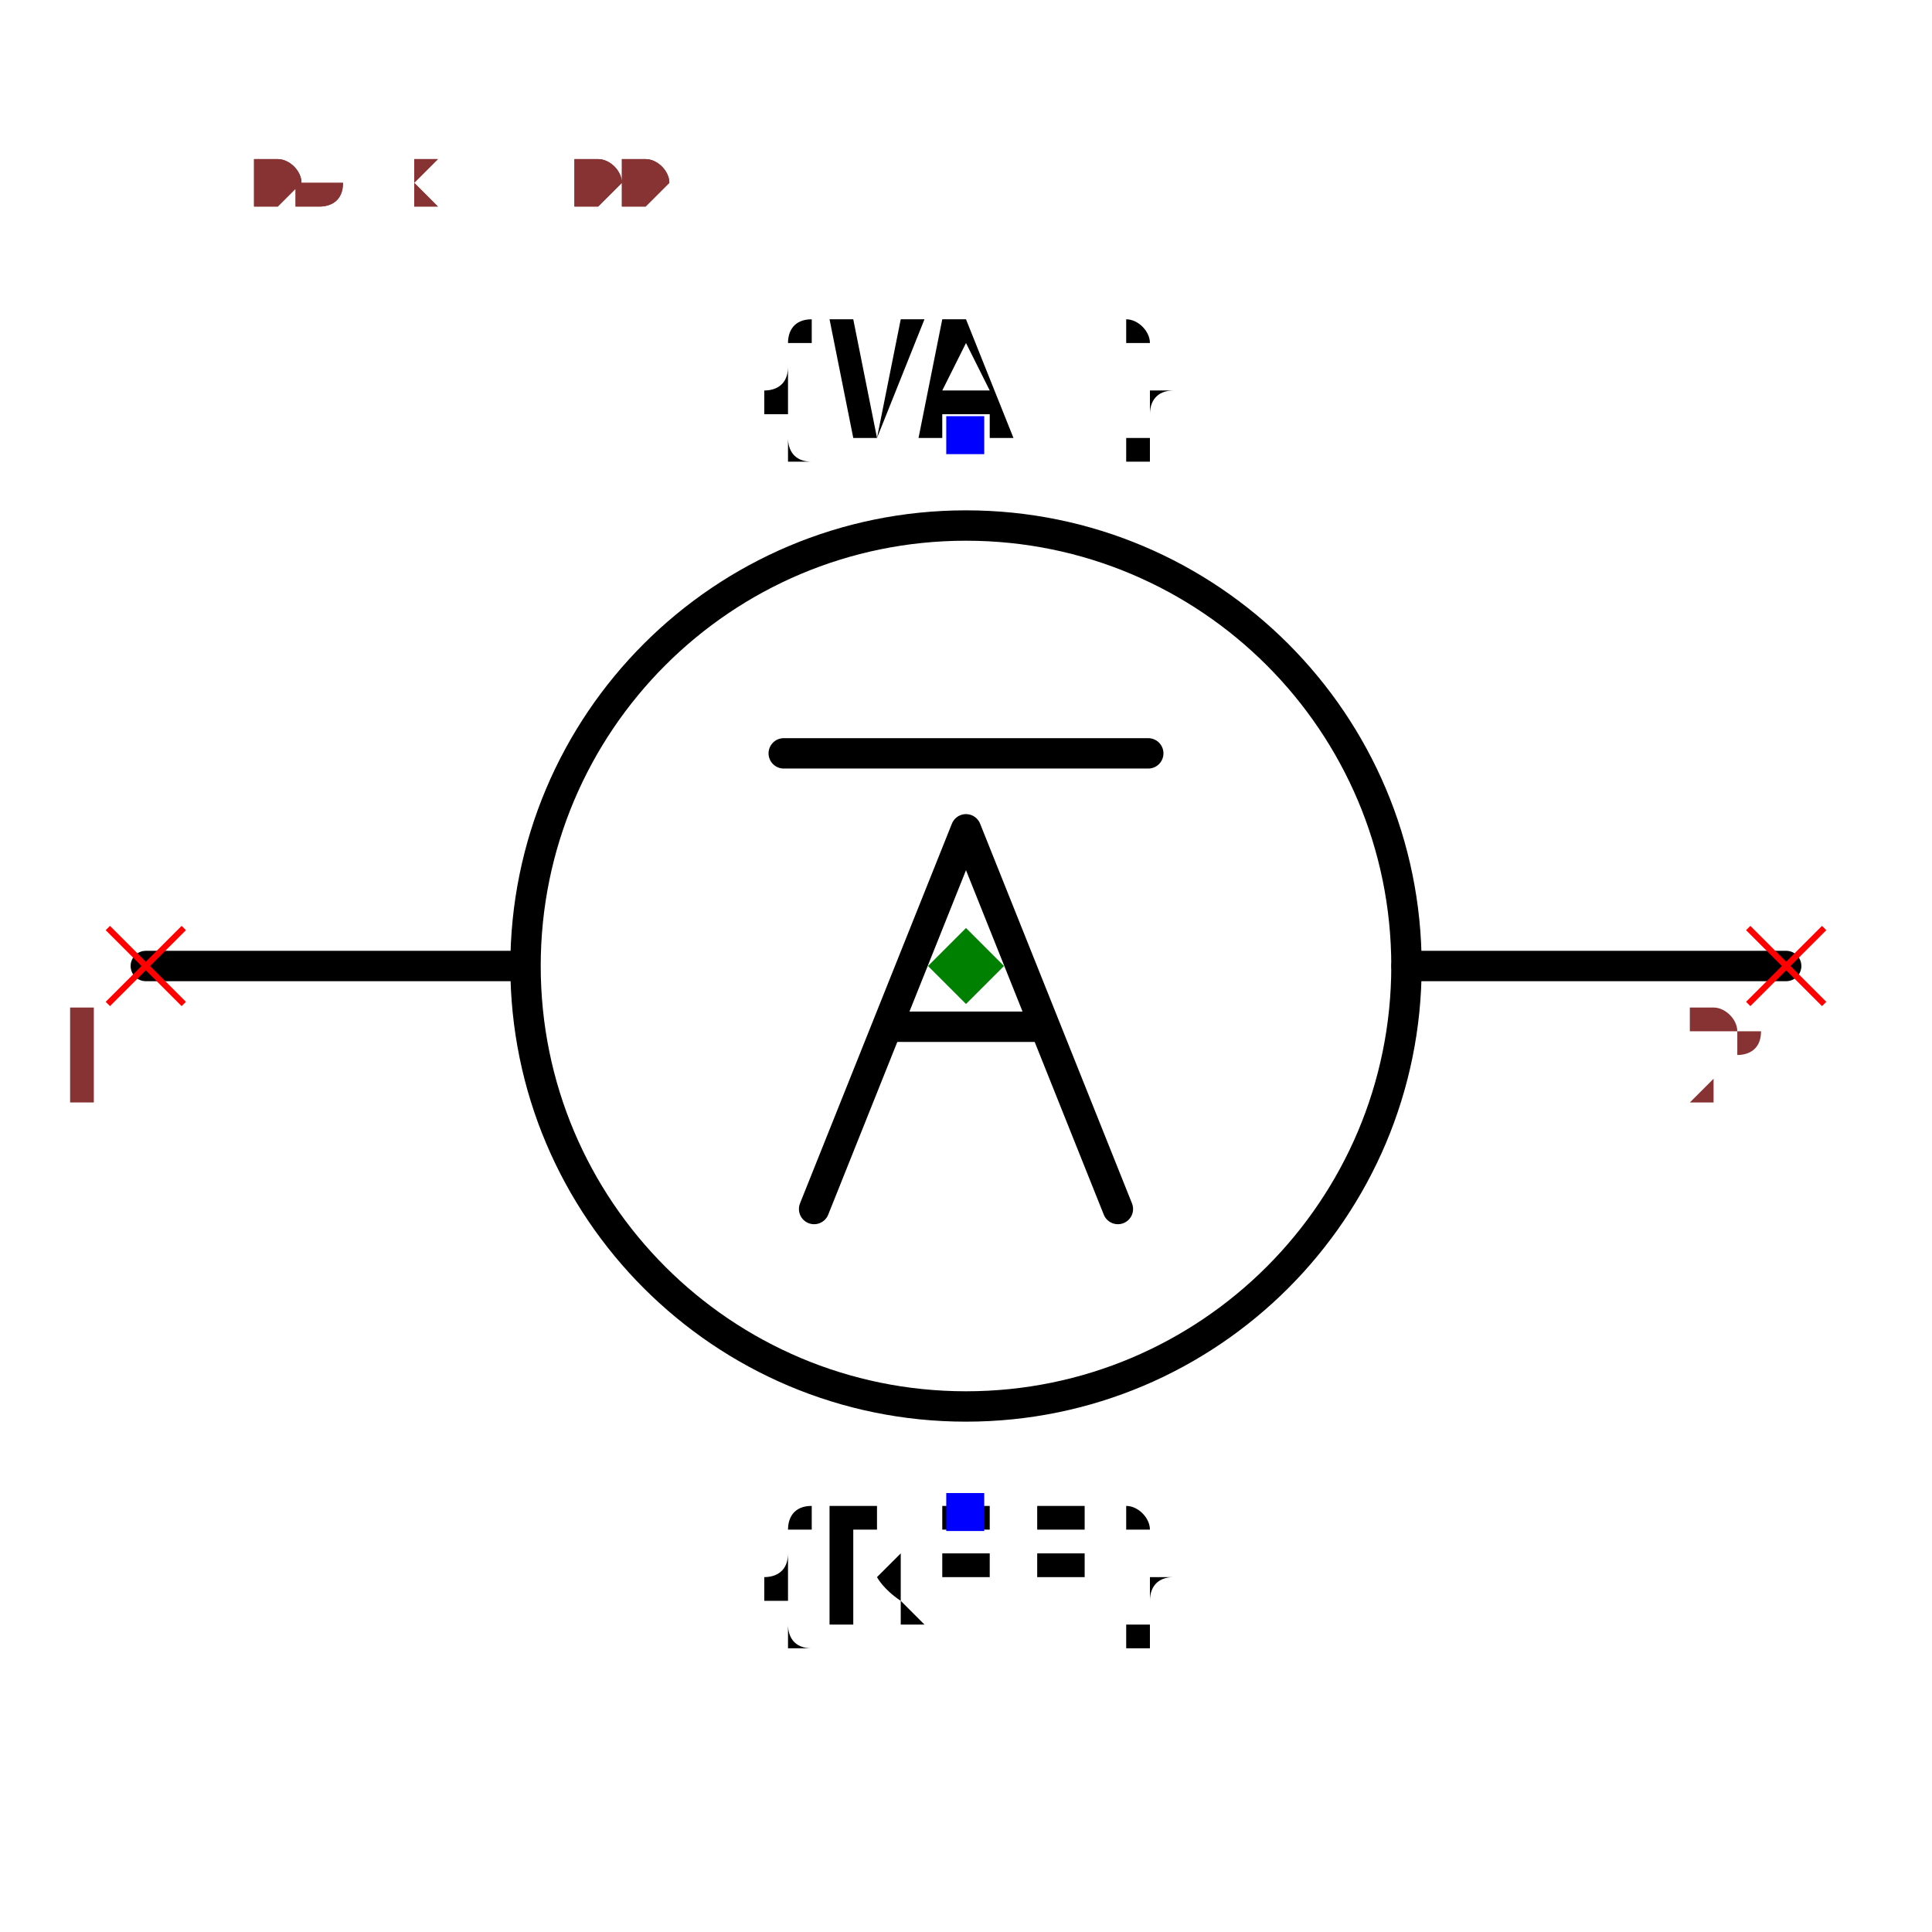
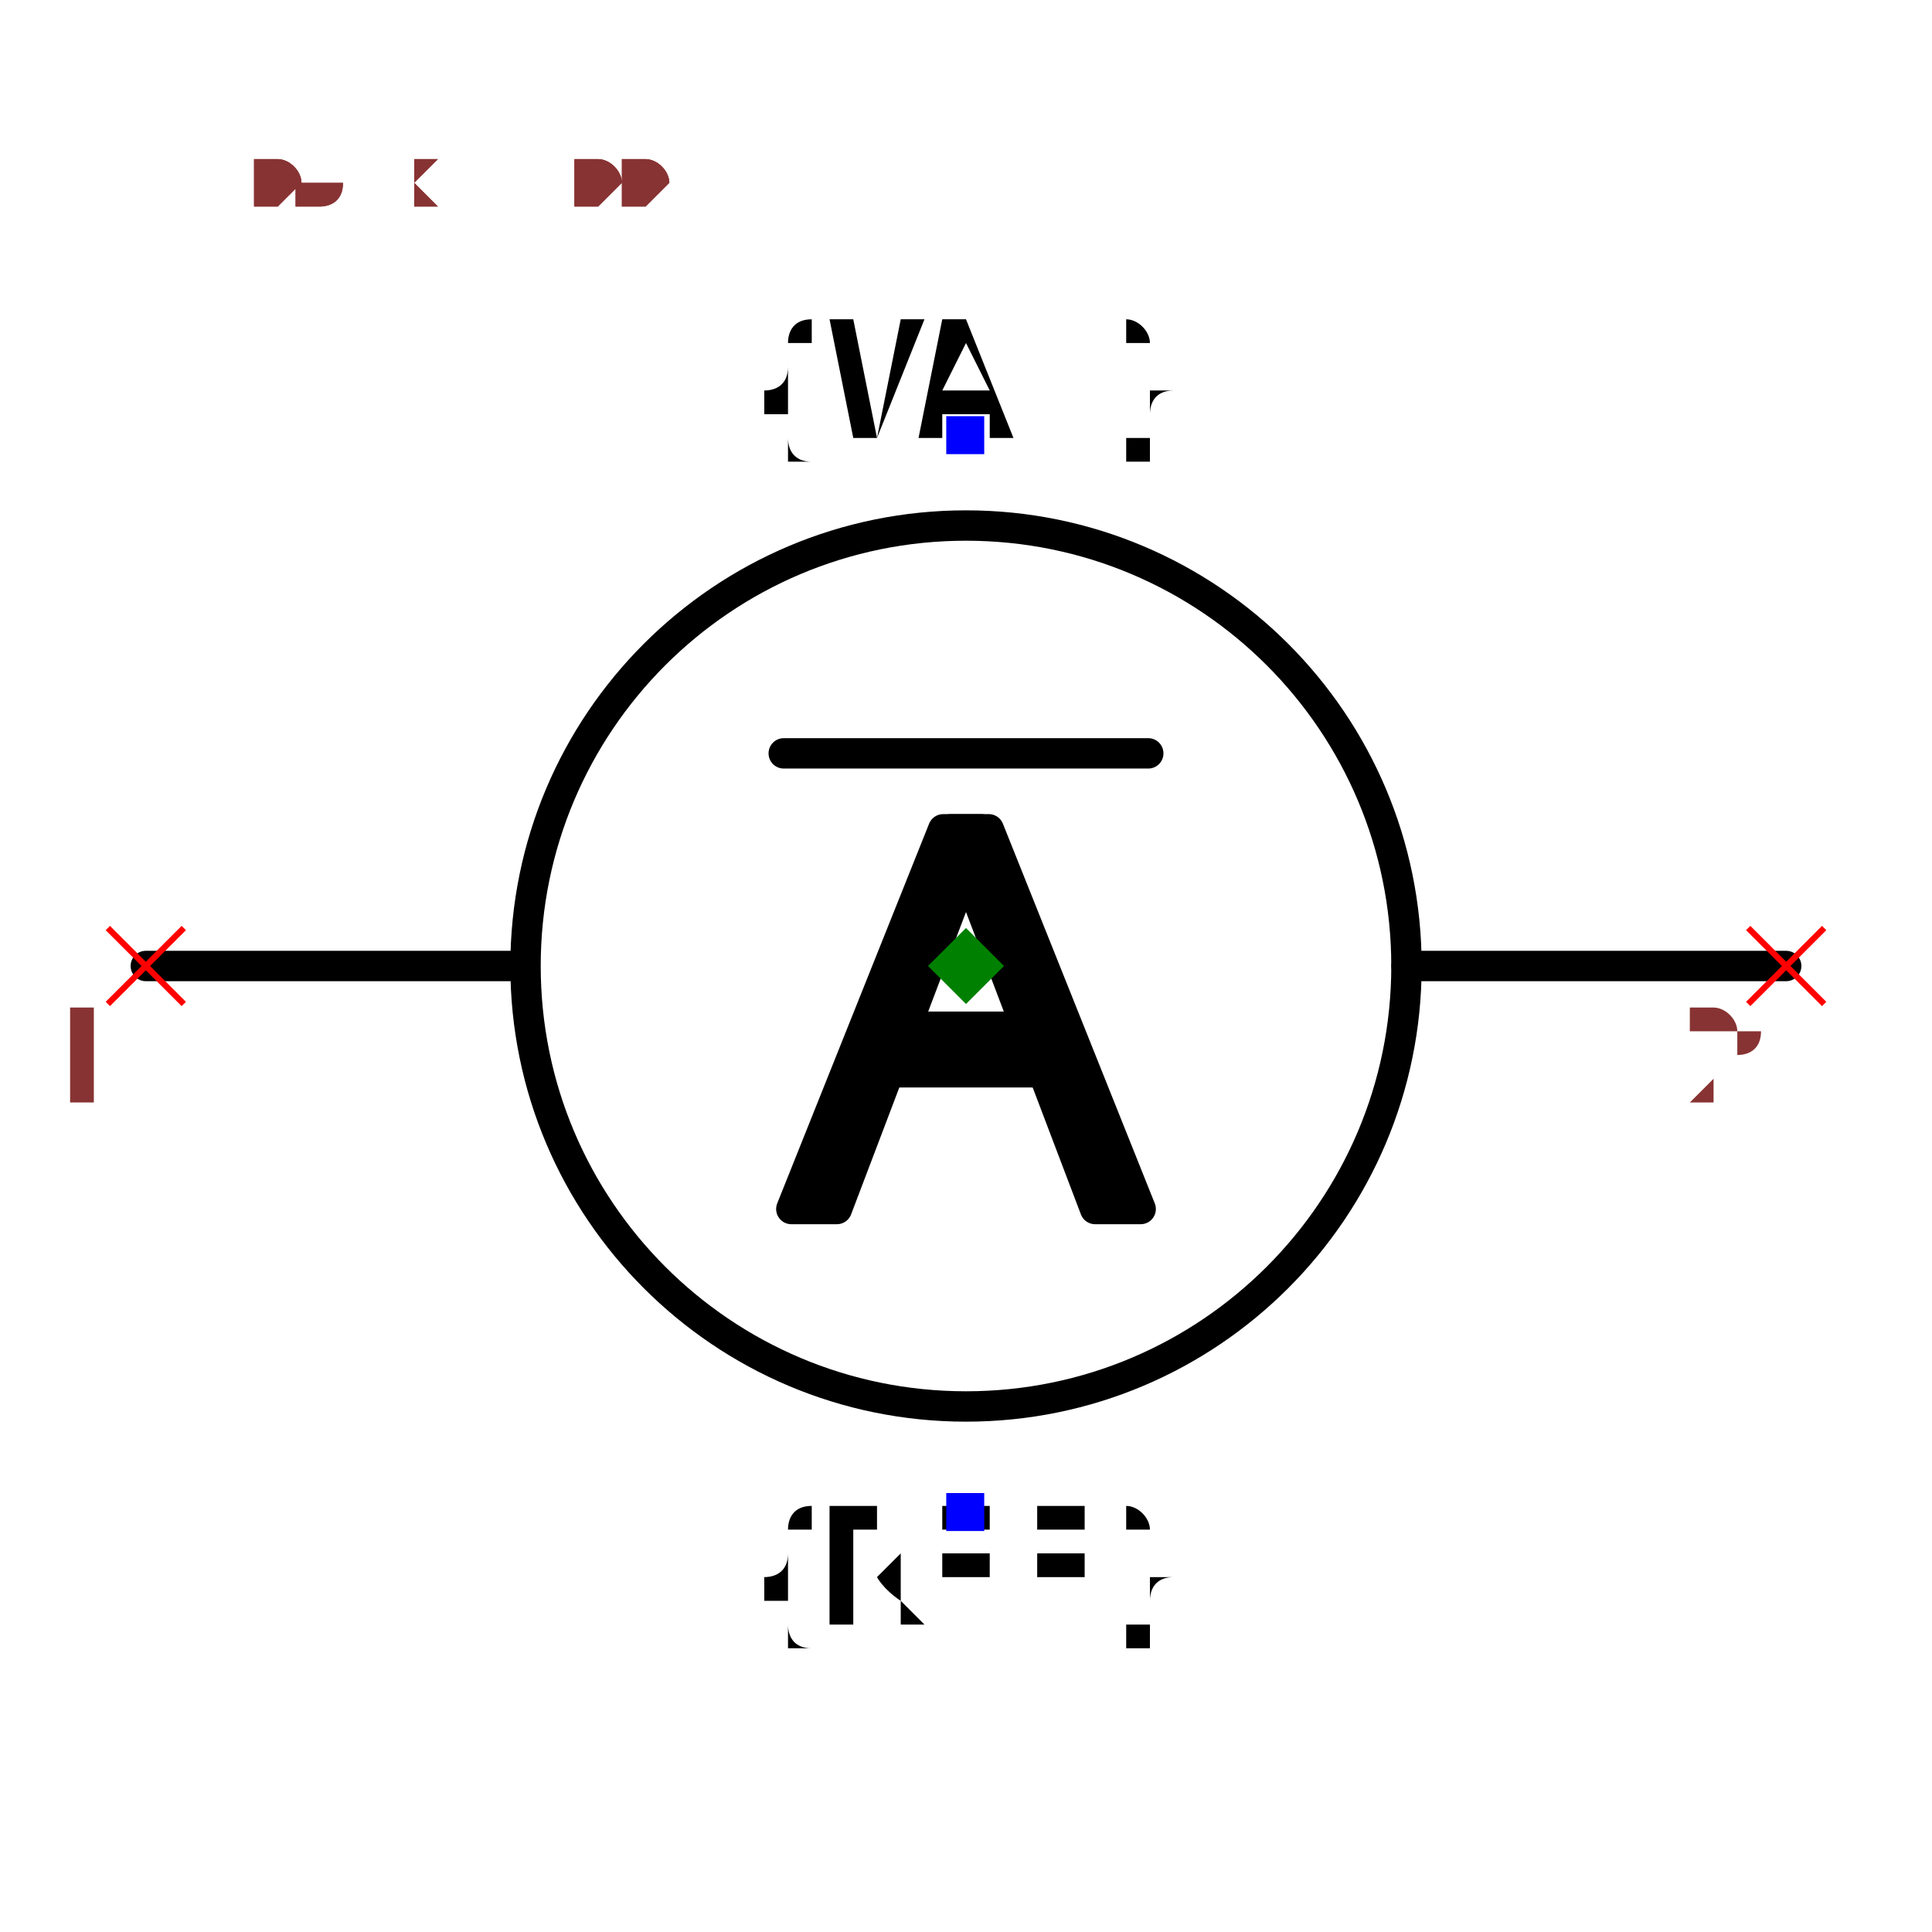
<svg xmlns="http://www.w3.org/2000/svg" width="150" height="150" viewBox="-0.636 -0.6 1.272 1.2">
  <path d="M-0.54,0 L-0.3,0" fill="none" stroke="black" stroke-width="0.02" stroke-linecap="round" stroke-linejoin="round" />
  <path d="M0.29,0 L0.54,0" fill="none" stroke="black" stroke-width="0.02" stroke-linecap="round" stroke-linejoin="round" />
  <path d="M-0.12,-0.14 L0.12,-0.14" fill="none" stroke="black" stroke-width="0.02" stroke-linecap="round" stroke-linejoin="round" />
  <circle cx="0" cy="0" r="0.29" fill="none" stroke="black" stroke-width="0.02" />
  <text x="0" y="0.359" dx="0" dy="0.075" text-anchor="middle" style="font: 0.1px monospace; fill: black">{REF}</text>
  <rect x="-0.013" y="0.347" width="0.025" height="0.025" fill="blue" />
  <text x="0" y="-0.35" dx="0" dy="0" text-anchor="middle" style="font: 0.1px monospace; fill: black">{VAL}</text>
  <rect x="-0.013" y="-0.362" width="0.025" height="0.025" fill="blue" />
-   <path d="M-0.1,0.16 L0,-0.09 L0.1,0.16" fill="none" stroke="black" stroke-width="0.02" stroke-linecap="round" stroke-linejoin="round" />
-   <path d="M-0.05,0.04 L0.05,0.04" fill="none" stroke="black" stroke-width="0.02" stroke-linecap="round" stroke-linejoin="round" />
+   <path d="M-0.115,0.16 L-0.085,0.16 L0.01,-0.09 L-0.015,-0.09 Z" fill="black" stroke="black" stroke-width="0.02" stroke-linecap="round" stroke-linejoin="round" />
+   <path d="M0.085,0.16 L0.115,0.16 L0.015,-0.09 L-0.01,-0.09 Z" fill="black" stroke="black" stroke-width="0.02" stroke-linecap="round" stroke-linejoin="round" />
+   <path d="M-0.055,0.04 L0.055,0.04 L0.055,0.07 L-0.055,0.07 Z" fill="black" stroke="black" stroke-width="0.02" stroke-linecap="round" stroke-linejoin="round" />
  <line x1="-0.565" y1="-0.025" x2="-0.515" y2="0.025" stroke="red" stroke-width="0.004" />
  <line x1="-0.565" y1="0.025" x2="-0.515" y2="-0.025" stroke="red" stroke-width="0.004" />
  <text x="-0.58" y="0.09" text-anchor="middle" style="font: 0.08px monospace; fill: #833;">1</text>
  <line x1="0.515" y1="-0.025" x2="0.565" y2="0.025" stroke="red" stroke-width="0.004" />
  <line x1="0.515" y1="0.025" x2="0.565" y2="-0.025" stroke="red" stroke-width="0.004" />
  <text x="0.5" y="0.09" text-anchor="middle" style="font: 0.08px monospace; fill: #833;">2</text>
  <path d="M 0 -0.025 L 0.025 0 L 0 0.025 L -0.025 0 Z" fill="green" />
  <text x="-0.53" y="-0.5" style="font: 0.05px monospace; fill: #833;">1.06 x 1.00</text>
  <text x="-0.53" y="-0.5" style="font: 0.05px monospace; fill: #833;">1.06 x 1.00</text>
</svg>
